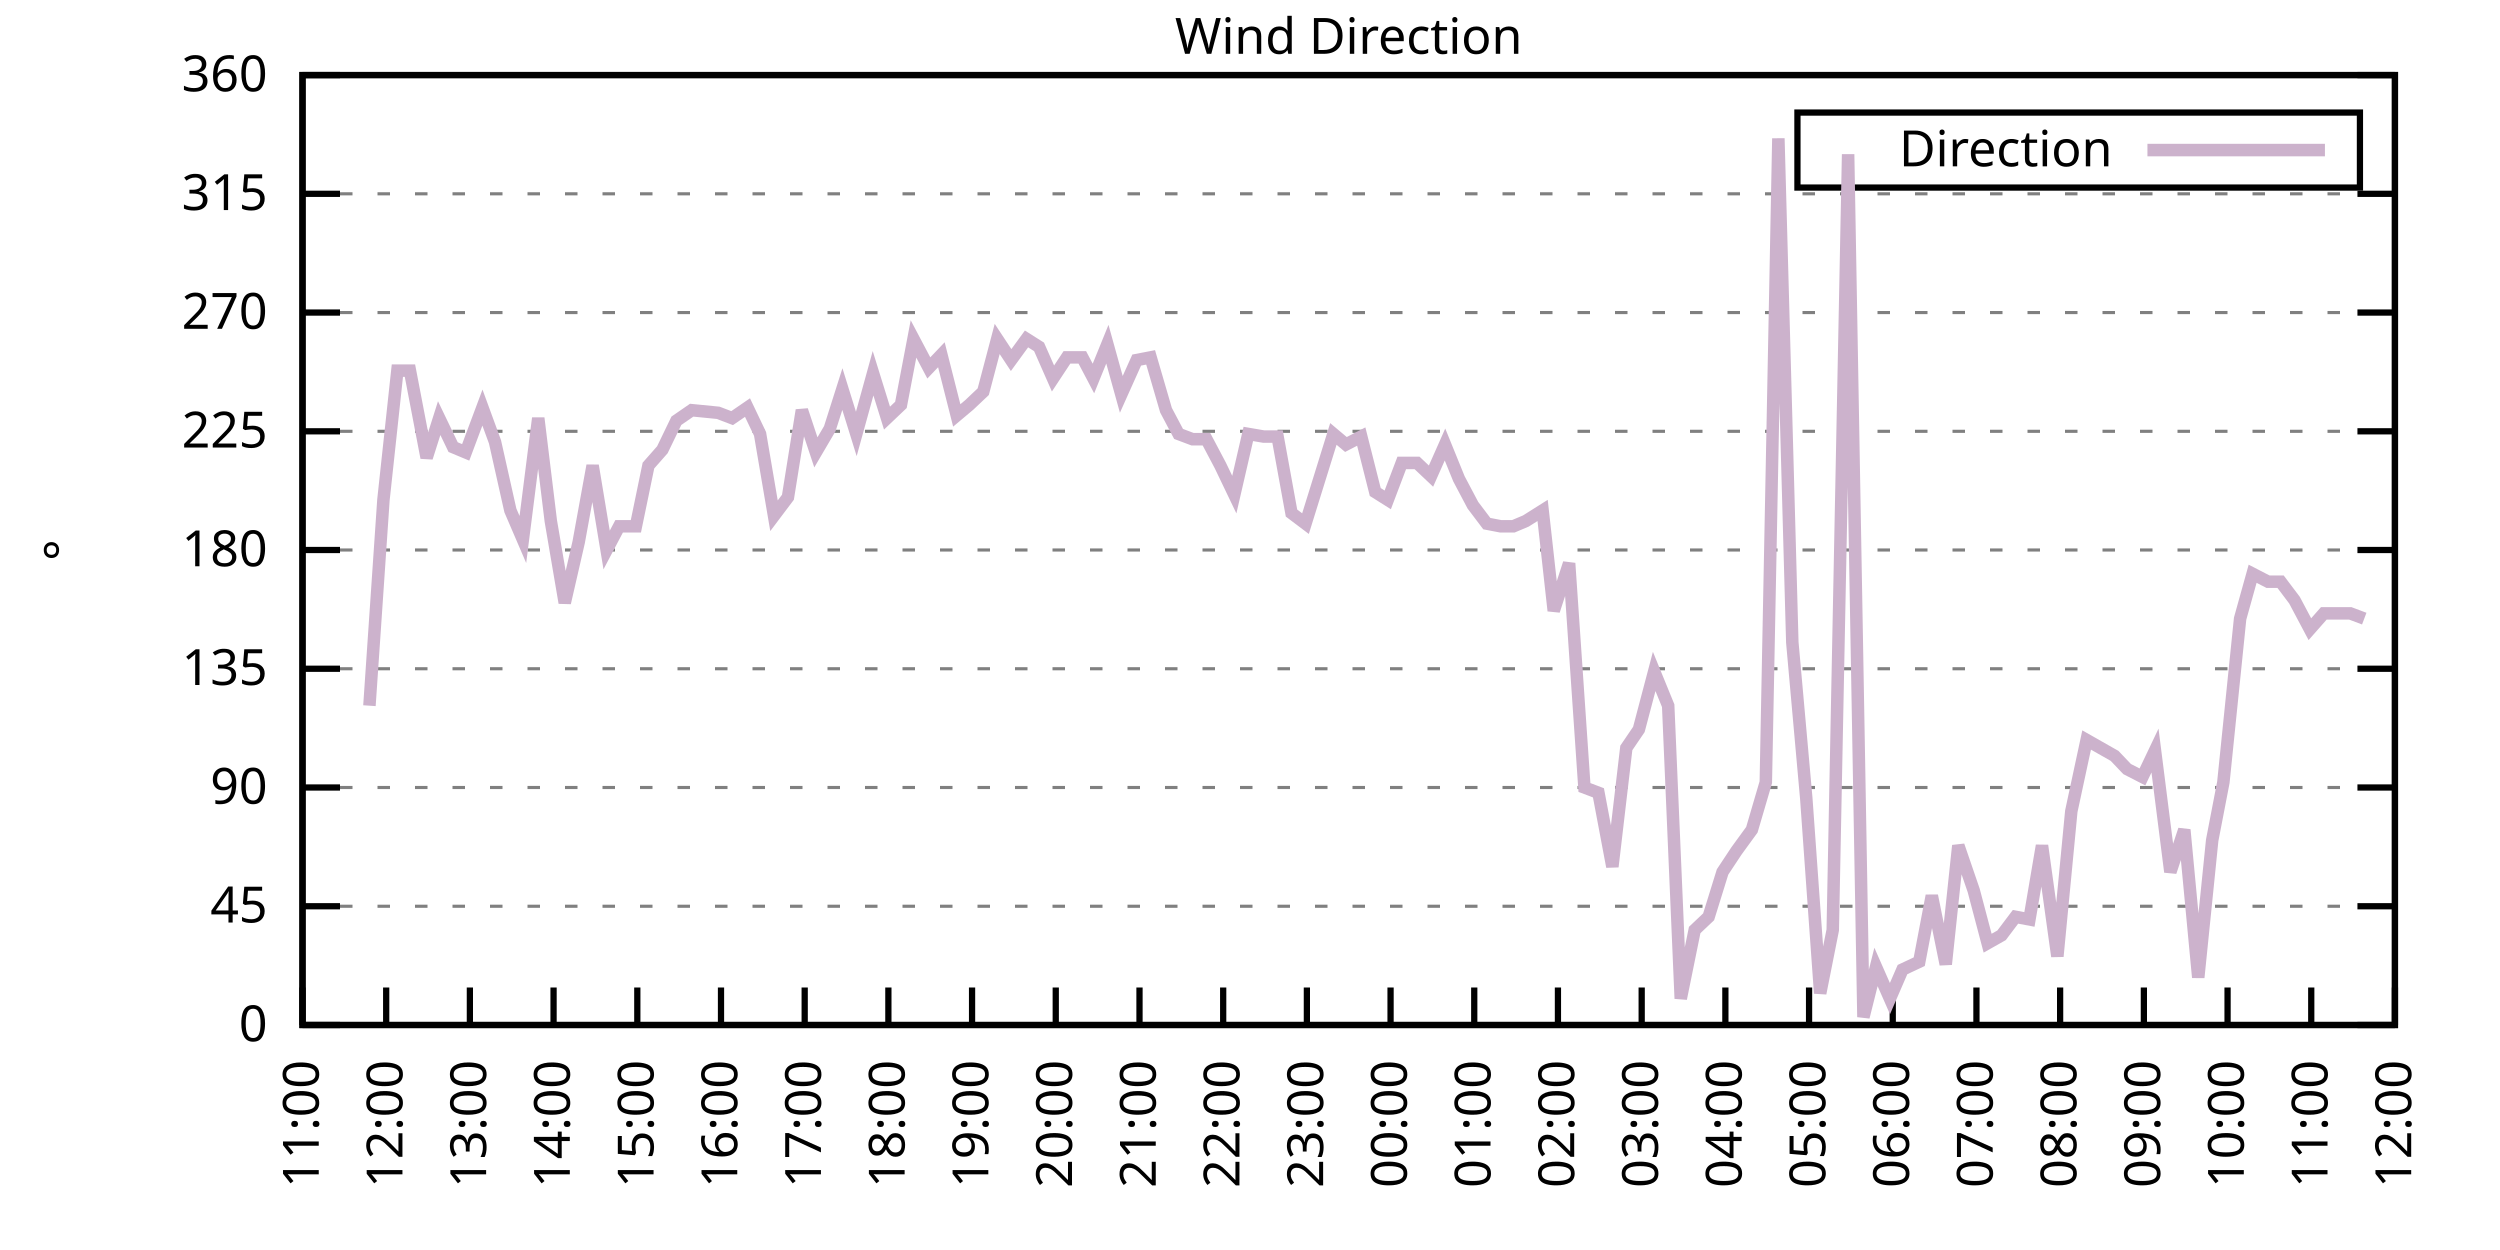
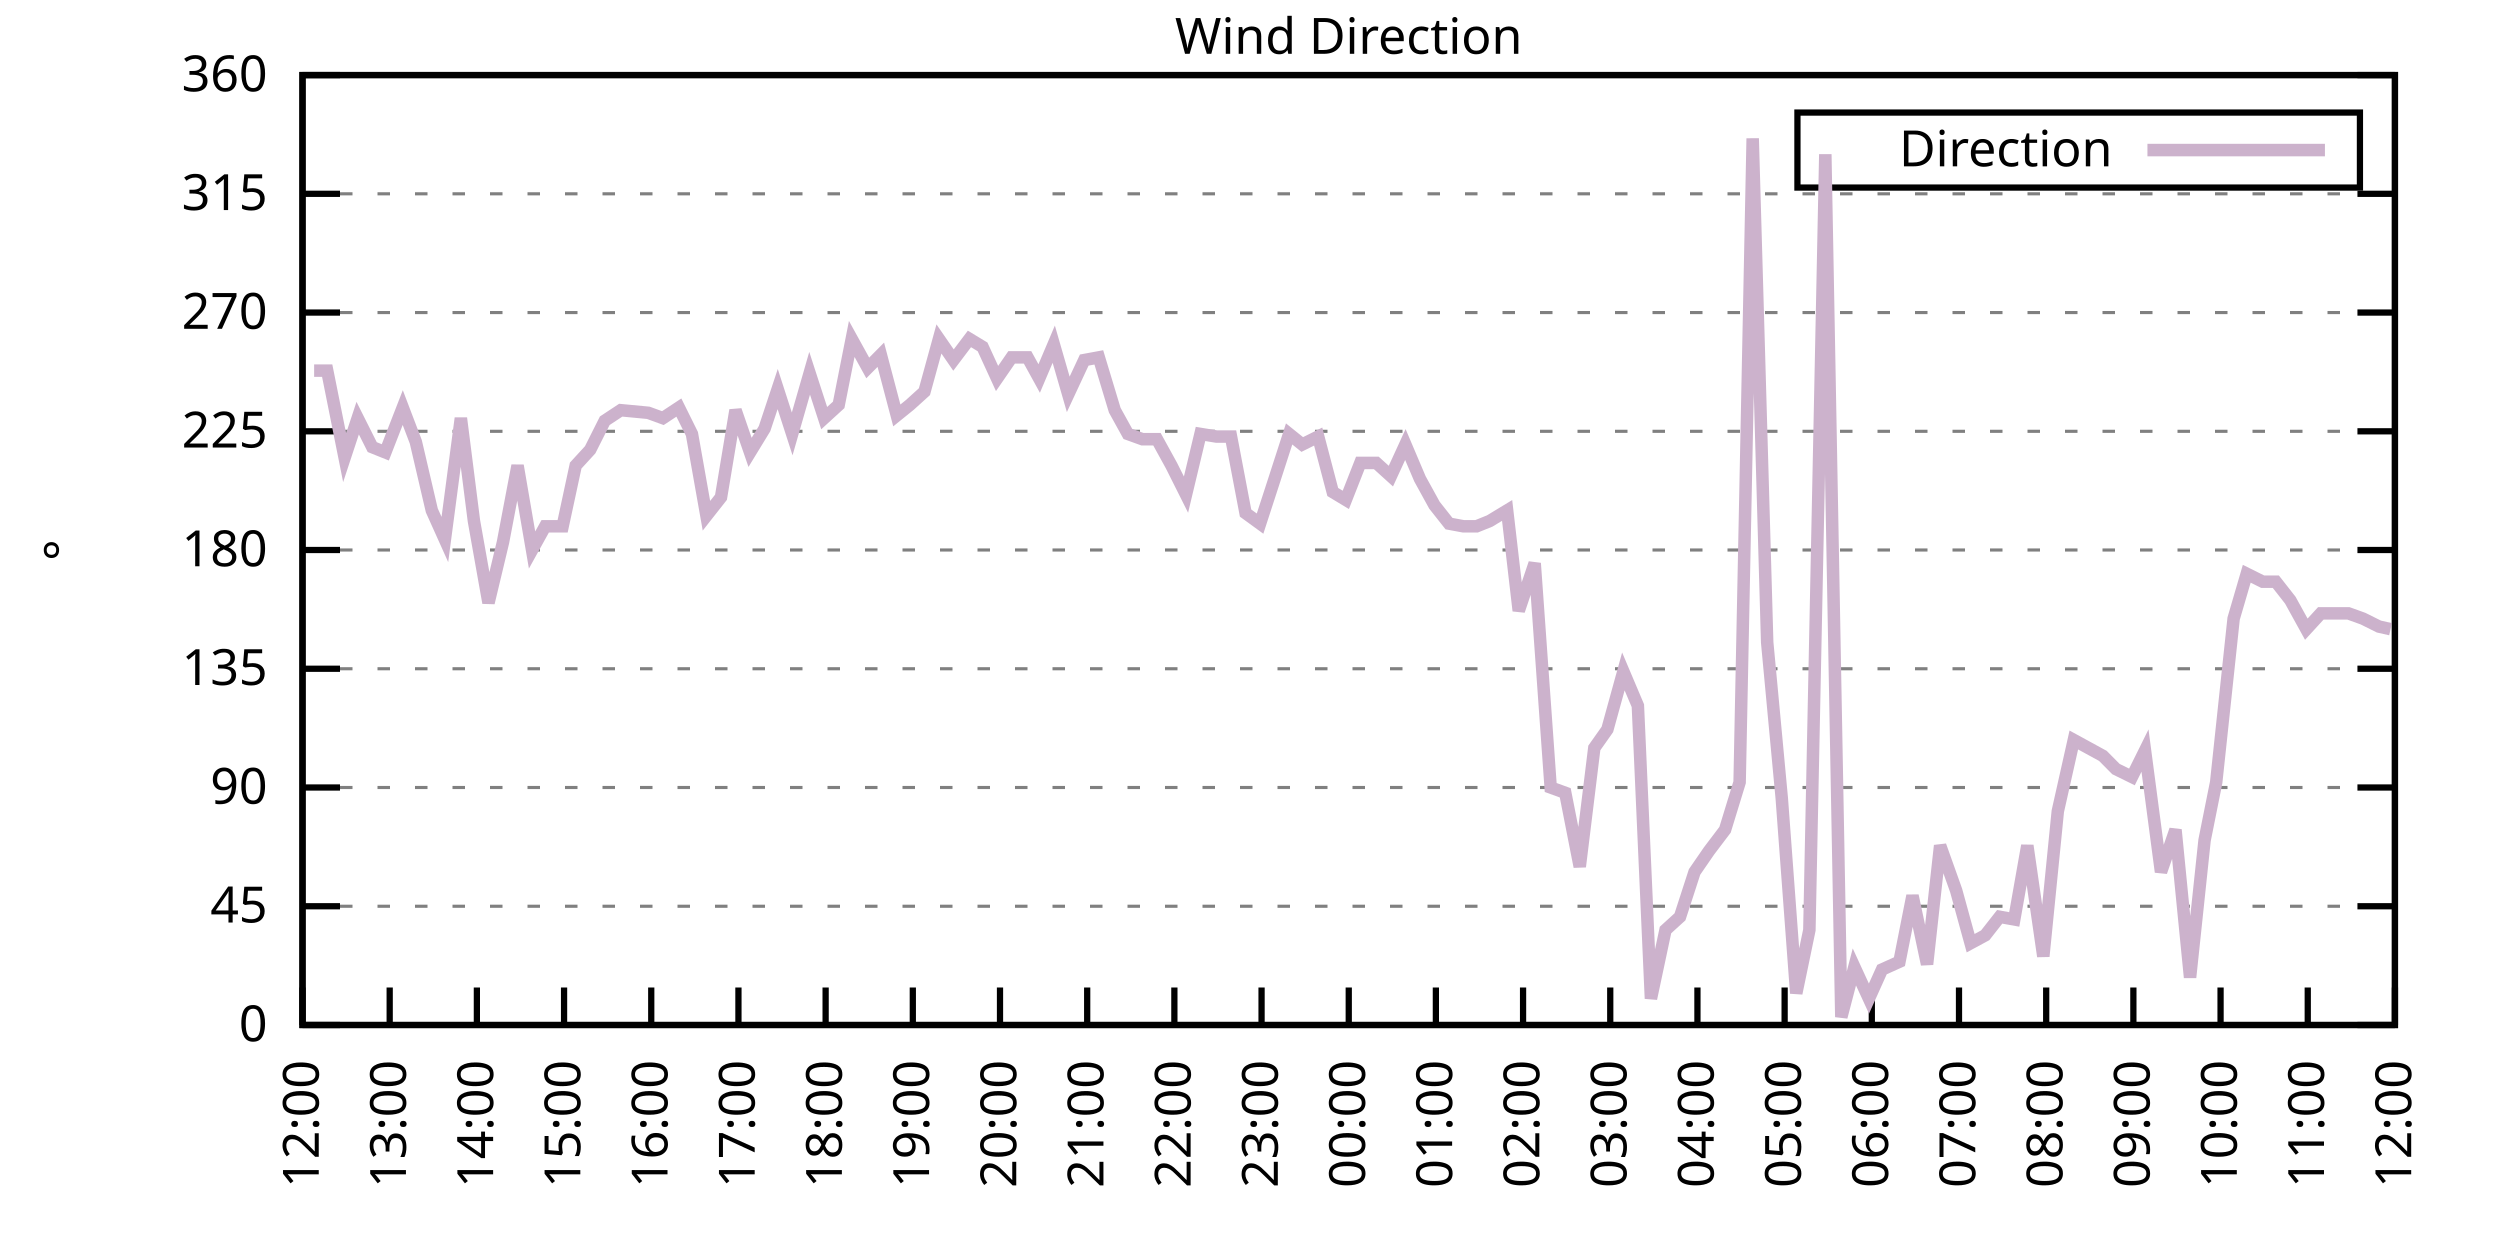
<svg xmlns="http://www.w3.org/2000/svg" xmlns:xlink="http://www.w3.org/1999/xlink" width="400" height="200" viewBox="0 0 400 200">
  <g id="gnuplot_canvas">
    <rect x="0" y="0" width="400" height="200" fill="none" />
    <defs>
      <circle id="gpDot" r="0.5" stroke-width="0.5" stroke="currentColor" />
      <path id="gpPt0" stroke-width="0.333" stroke="currentColor" d="M-1,0 h2 M0,-1 v2" />
      <path id="gpPt1" stroke-width="0.333" stroke="currentColor" d="M-1,-1 L1,1 M1,-1 L-1,1" />
      <path id="gpPt2" stroke-width="0.333" stroke="currentColor" d="M-1,0 L1,0 M0,-1 L0,1 M-1,-1 L1,1 M-1,1 L1,-1" />
      <rect id="gpPt3" stroke-width="0.333" stroke="currentColor" x="-1" y="-1" width="2" height="2" />
      <rect id="gpPt4" stroke-width="0.333" stroke="currentColor" fill="currentColor" x="-1" y="-1" width="2" height="2" />
      <circle id="gpPt5" stroke-width="0.333" stroke="currentColor" cx="0" cy="0" r="1" />
      <use xlink:href="#gpPt5" id="gpPt6" fill="currentColor" stroke="none" />
      <path id="gpPt7" stroke-width="0.333" stroke="currentColor" d="M0,-1.33 L-1.33,0.67 L1.33,0.67 z" />
      <use xlink:href="#gpPt7" id="gpPt8" fill="currentColor" stroke="none" />
      <use xlink:href="#gpPt7" id="gpPt9" stroke="currentColor" transform="rotate(180)" />
      <use xlink:href="#gpPt9" id="gpPt10" fill="currentColor" stroke="none" />
      <use xlink:href="#gpPt3" id="gpPt11" stroke="currentColor" transform="rotate(45)" />
      <use xlink:href="#gpPt11" id="gpPt12" fill="currentColor" stroke="none" />
      <path id="gpPt13" stroke-width="0.333" stroke="currentColor" d="M0,1.330 L1.265,0.411 L0.782,-1.067 L-0.782,-1.076 L-1.265,0.411 z" />
      <use xlink:href="#gpPt13" id="gpPt14" fill="currentColor" stroke="none" />
      <filter id="textbox" filterUnits="objectBoundingBox" x="0" y="0" height="1" width="1">
        <feFlood flood-color="white" flood-opacity="1" result="bgnd" />
        <feComposite in="SourceGraphic" in2="bgnd" operator="atop" />
      </filter>
      <filter id="greybox" filterUnits="objectBoundingBox" x="0" y="0" height="1" width="1">
        <feFlood flood-color="lightgrey" flood-opacity="1" result="grey" />
        <feComposite in="SourceGraphic" in2="grey" operator="atop" />
      </filter>
    </defs>
    <g fill="none" color="white" stroke="currentColor" stroke-width="1.00" stroke-linecap="butt" stroke-linejoin="miter">
</g>
    <g fill="none" color="black" stroke="currentColor" stroke-width="1.00" stroke-linecap="butt" stroke-linejoin="miter">
      <g stroke="none" shape-rendering="crispEdges">
        <polygon fill="rgb(255, 255, 255)" points="48.40,164.00 383.18,164.00 383.18,12.02 48.40,12.02 " />
      </g>
    </g>
    <g fill="none" color="black" stroke="currentColor" stroke-width="1.00" stroke-linecap="butt" stroke-linejoin="miter">
</g>
    <g fill="none" color="black" stroke="black" stroke-width="0.50" stroke-linecap="butt" stroke-linejoin="miter">
</g>
    <g fill="none" color="gray" stroke="currentColor" stroke-width="0.50" stroke-linecap="butt" stroke-linejoin="miter">
      <path stroke="gray" stroke-dasharray="2,4" class="gridline" d="M48.40,164.00 L383.19,164.00  " />
    </g>
    <g fill="none" color="gray" stroke="gray" stroke-width="1.00" stroke-linecap="butt" stroke-linejoin="miter">
</g>
    <g fill="none" color="black" stroke="currentColor" stroke-width="1.00" stroke-linecap="butt" stroke-linejoin="miter">
      <path stroke="black" d="M48.40,164.00 L54.40,164.00 M383.19,164.00 L377.19,164.00  " />
      <g transform="translate(42.80,166.60)" stroke="none" fill="black" font-family="Sans" font-size="8.00" text-anchor="end">
        <text>
          <tspan font-family="Sans"> 0</tspan>
        </text>
      </g>
    </g>
    <g fill="none" color="black" stroke="currentColor" stroke-width="1.00" stroke-linecap="butt" stroke-linejoin="miter">
</g>
    <g fill="none" color="black" stroke="black" stroke-width="0.50" stroke-linecap="butt" stroke-linejoin="miter">
</g>
    <g fill="none" color="gray" stroke="currentColor" stroke-width="0.50" stroke-linecap="butt" stroke-linejoin="miter">
      <path stroke="gray" stroke-dasharray="2,4" class="gridline" d="M48.40,145.00 L383.19,145.00  " />
    </g>
    <g fill="none" color="gray" stroke="gray" stroke-width="1.00" stroke-linecap="butt" stroke-linejoin="miter">
</g>
    <g fill="none" color="black" stroke="currentColor" stroke-width="1.00" stroke-linecap="butt" stroke-linejoin="miter">
      <path stroke="black" d="M48.40,145.00 L54.40,145.00 M383.19,145.00 L377.19,145.00  " />
      <g transform="translate(42.80,147.60)" stroke="none" fill="black" font-family="Sans" font-size="8.00" text-anchor="end">
        <text>
          <tspan font-family="Sans"> 45</tspan>
        </text>
      </g>
    </g>
    <g fill="none" color="black" stroke="currentColor" stroke-width="1.00" stroke-linecap="butt" stroke-linejoin="miter">
</g>
    <g fill="none" color="black" stroke="black" stroke-width="0.50" stroke-linecap="butt" stroke-linejoin="miter">
</g>
    <g fill="none" color="gray" stroke="currentColor" stroke-width="0.50" stroke-linecap="butt" stroke-linejoin="miter">
      <path stroke="gray" stroke-dasharray="2,4" class="gridline" d="M48.40,126.00 L383.19,126.00  " />
    </g>
    <g fill="none" color="gray" stroke="gray" stroke-width="1.00" stroke-linecap="butt" stroke-linejoin="miter">
</g>
    <g fill="none" color="black" stroke="currentColor" stroke-width="1.00" stroke-linecap="butt" stroke-linejoin="miter">
      <path stroke="black" d="M48.40,126.00 L54.40,126.00 M383.19,126.00 L377.19,126.00  " />
      <g transform="translate(42.80,128.60)" stroke="none" fill="black" font-family="Sans" font-size="8.00" text-anchor="end">
        <text>
          <tspan font-family="Sans"> 90</tspan>
        </text>
      </g>
    </g>
    <g fill="none" color="black" stroke="currentColor" stroke-width="1.00" stroke-linecap="butt" stroke-linejoin="miter">
</g>
    <g fill="none" color="black" stroke="black" stroke-width="0.50" stroke-linecap="butt" stroke-linejoin="miter">
</g>
    <g fill="none" color="gray" stroke="currentColor" stroke-width="0.50" stroke-linecap="butt" stroke-linejoin="miter">
      <path stroke="gray" stroke-dasharray="2,4" class="gridline" d="M48.40,107.00 L383.19,107.00  " />
    </g>
    <g fill="none" color="gray" stroke="gray" stroke-width="1.00" stroke-linecap="butt" stroke-linejoin="miter">
</g>
    <g fill="none" color="black" stroke="currentColor" stroke-width="1.00" stroke-linecap="butt" stroke-linejoin="miter">
      <path stroke="black" d="M48.40,107.00 L54.40,107.00 M383.19,107.00 L377.19,107.00  " />
      <g transform="translate(42.80,109.60)" stroke="none" fill="black" font-family="Sans" font-size="8.00" text-anchor="end">
        <text>
          <tspan font-family="Sans"> 135</tspan>
        </text>
      </g>
    </g>
    <g fill="none" color="black" stroke="currentColor" stroke-width="1.00" stroke-linecap="butt" stroke-linejoin="miter">
</g>
    <g fill="none" color="black" stroke="black" stroke-width="0.50" stroke-linecap="butt" stroke-linejoin="miter">
</g>
    <g fill="none" color="gray" stroke="currentColor" stroke-width="0.50" stroke-linecap="butt" stroke-linejoin="miter">
      <path stroke="gray" stroke-dasharray="2,4" class="gridline" d="M48.40,88.00 L383.19,88.00  " />
    </g>
    <g fill="none" color="gray" stroke="gray" stroke-width="1.00" stroke-linecap="butt" stroke-linejoin="miter">
</g>
    <g fill="none" color="black" stroke="currentColor" stroke-width="1.00" stroke-linecap="butt" stroke-linejoin="miter">
      <path stroke="black" d="M48.40,88.00 L54.40,88.00 M383.19,88.00 L377.19,88.00  " />
      <g transform="translate(42.80,90.60)" stroke="none" fill="black" font-family="Sans" font-size="8.00" text-anchor="end">
        <text>
          <tspan font-family="Sans"> 180</tspan>
        </text>
      </g>
    </g>
    <g fill="none" color="black" stroke="currentColor" stroke-width="1.00" stroke-linecap="butt" stroke-linejoin="miter">
</g>
    <g fill="none" color="black" stroke="black" stroke-width="0.50" stroke-linecap="butt" stroke-linejoin="miter">
</g>
    <g fill="none" color="gray" stroke="currentColor" stroke-width="0.50" stroke-linecap="butt" stroke-linejoin="miter">
      <path stroke="gray" stroke-dasharray="2,4" class="gridline" d="M48.40,69.01 L383.19,69.01  " />
    </g>
    <g fill="none" color="gray" stroke="gray" stroke-width="1.00" stroke-linecap="butt" stroke-linejoin="miter">
</g>
    <g fill="none" color="black" stroke="currentColor" stroke-width="1.00" stroke-linecap="butt" stroke-linejoin="miter">
      <path stroke="black" d="M48.40,69.01 L54.40,69.01 M383.19,69.01 L377.19,69.01  " />
      <g transform="translate(42.80,71.61)" stroke="none" fill="black" font-family="Sans" font-size="8.00" text-anchor="end">
        <text>
          <tspan font-family="Sans"> 225</tspan>
        </text>
      </g>
    </g>
    <g fill="none" color="black" stroke="currentColor" stroke-width="1.00" stroke-linecap="butt" stroke-linejoin="miter">
</g>
    <g fill="none" color="black" stroke="black" stroke-width="0.50" stroke-linecap="butt" stroke-linejoin="miter">
</g>
    <g fill="none" color="gray" stroke="currentColor" stroke-width="0.50" stroke-linecap="butt" stroke-linejoin="miter">
      <path stroke="gray" stroke-dasharray="2,4" class="gridline" d="M48.40,50.01 L383.19,50.01  " />
    </g>
    <g fill="none" color="gray" stroke="gray" stroke-width="1.00" stroke-linecap="butt" stroke-linejoin="miter">
</g>
    <g fill="none" color="black" stroke="currentColor" stroke-width="1.00" stroke-linecap="butt" stroke-linejoin="miter">
      <path stroke="black" d="M48.40,50.01 L54.40,50.01 M383.19,50.01 L377.19,50.01  " />
      <g transform="translate(42.80,52.61)" stroke="none" fill="black" font-family="Sans" font-size="8.00" text-anchor="end">
        <text>
          <tspan font-family="Sans"> 270</tspan>
        </text>
      </g>
    </g>
    <g fill="none" color="black" stroke="currentColor" stroke-width="1.00" stroke-linecap="butt" stroke-linejoin="miter">
</g>
    <g fill="none" color="black" stroke="black" stroke-width="0.50" stroke-linecap="butt" stroke-linejoin="miter">
</g>
    <g fill="none" color="gray" stroke="currentColor" stroke-width="0.50" stroke-linecap="butt" stroke-linejoin="miter">
      <path stroke="gray" stroke-dasharray="2,4" class="gridline" d="M48.40,31.01 L383.19,31.01  " />
    </g>
    <g fill="none" color="gray" stroke="gray" stroke-width="1.00" stroke-linecap="butt" stroke-linejoin="miter">
</g>
    <g fill="none" color="black" stroke="currentColor" stroke-width="1.00" stroke-linecap="butt" stroke-linejoin="miter">
      <path stroke="black" d="M48.40,31.01 L54.40,31.01 M383.19,31.01 L377.19,31.01  " />
      <g transform="translate(42.80,33.61)" stroke="none" fill="black" font-family="Sans" font-size="8.00" text-anchor="end">
        <text>
          <tspan font-family="Sans"> 315</tspan>
        </text>
      </g>
    </g>
    <g fill="none" color="black" stroke="currentColor" stroke-width="1.00" stroke-linecap="butt" stroke-linejoin="miter">
</g>
    <g fill="none" color="black" stroke="black" stroke-width="0.50" stroke-linecap="butt" stroke-linejoin="miter">
</g>
    <g fill="none" color="gray" stroke="currentColor" stroke-width="0.50" stroke-linecap="butt" stroke-linejoin="miter">
      <path stroke="gray" stroke-dasharray="2,4" class="gridline" d="M48.40,12.01 L383.19,12.01  " />
    </g>
    <g fill="none" color="gray" stroke="gray" stroke-width="1.00" stroke-linecap="butt" stroke-linejoin="miter">
</g>
    <g fill="none" color="black" stroke="currentColor" stroke-width="1.00" stroke-linecap="butt" stroke-linejoin="miter">
      <path stroke="black" d="M48.40,12.01 L54.40,12.01 M383.19,12.01 L377.19,12.01  " />
      <g transform="translate(42.80,14.61)" stroke="none" fill="black" font-family="Sans" font-size="8.00" text-anchor="end">
        <text>
          <tspan font-family="Sans"> 360</tspan>
        </text>
      </g>
    </g>
    <g fill="none" color="black" stroke="currentColor" stroke-width="1.00" stroke-linecap="butt" stroke-linejoin="miter">
      <path stroke="black" d="M48.40,164.00 L48.40,158.00  " />
      <g transform="translate(51.00,169.60) rotate(270.00)" stroke="none" fill="black" font-family="Sans" font-size="8.00" text-anchor="end">
        <text>
-           <tspan font-family="Sans">11:00</tspan>
-         </text>
-       </g>
-     </g>
-     <g fill="none" color="black" stroke="currentColor" stroke-width="1.00" stroke-linecap="butt" stroke-linejoin="miter">
-       <path stroke="black" d="M61.79,164.00 L61.79,158.00  " />
-       <g transform="translate(64.39,169.60) rotate(270.00)" stroke="none" fill="black" font-family="Sans" font-size="8.00" text-anchor="end">
-         <text>
          <tspan font-family="Sans">12:00</tspan>
        </text>
      </g>
    </g>
    <g fill="none" color="black" stroke="currentColor" stroke-width="1.00" stroke-linecap="butt" stroke-linejoin="miter">
-       <path stroke="black" d="M75.18,164.00 L75.18,158.00  " />
-       <g transform="translate(77.78,169.60) rotate(270.00)" stroke="none" fill="black" font-family="Sans" font-size="8.00" text-anchor="end">
+       <path stroke="black" d="M62.35,164.00 L62.35,158.00  " />
+       <g transform="translate(64.95,169.60) rotate(270.00)" stroke="none" fill="black" font-family="Sans" font-size="8.00" text-anchor="end">
        <text>
          <tspan font-family="Sans">13:00</tspan>
        </text>
      </g>
    </g>
    <g fill="none" color="black" stroke="currentColor" stroke-width="1.00" stroke-linecap="butt" stroke-linejoin="miter">
-       <path stroke="black" d="M88.57,164.00 L88.57,158.00  " />
-       <g transform="translate(91.17,169.60) rotate(270.00)" stroke="none" fill="black" font-family="Sans" font-size="8.00" text-anchor="end">
+       <path stroke="black" d="M76.30,164.00 L76.30,158.00  " />
+       <g transform="translate(78.90,169.60) rotate(270.00)" stroke="none" fill="black" font-family="Sans" font-size="8.00" text-anchor="end">
        <text>
          <tspan font-family="Sans">14:00</tspan>
        </text>
      </g>
    </g>
    <g fill="none" color="black" stroke="currentColor" stroke-width="1.00" stroke-linecap="butt" stroke-linejoin="miter">
-       <path stroke="black" d="M101.97,164.00 L101.97,158.00  " />
-       <g transform="translate(104.57,169.60) rotate(270.00)" stroke="none" fill="black" font-family="Sans" font-size="8.00" text-anchor="end">
+       <path stroke="black" d="M90.25,164.00 L90.25,158.00  " />
+       <g transform="translate(92.85,169.60) rotate(270.00)" stroke="none" fill="black" font-family="Sans" font-size="8.00" text-anchor="end">
        <text>
          <tspan font-family="Sans">15:00</tspan>
        </text>
      </g>
    </g>
    <g fill="none" color="black" stroke="currentColor" stroke-width="1.00" stroke-linecap="butt" stroke-linejoin="miter">
-       <path stroke="black" d="M115.36,164.00 L115.36,158.00  " />
-       <g transform="translate(117.96,169.60) rotate(270.00)" stroke="none" fill="black" font-family="Sans" font-size="8.00" text-anchor="end">
+       <path stroke="black" d="M104.20,164.00 L104.20,158.00  " />
+       <g transform="translate(106.80,169.60) rotate(270.00)" stroke="none" fill="black" font-family="Sans" font-size="8.00" text-anchor="end">
        <text>
          <tspan font-family="Sans">16:00</tspan>
        </text>
      </g>
    </g>
    <g fill="none" color="black" stroke="currentColor" stroke-width="1.00" stroke-linecap="butt" stroke-linejoin="miter">
-       <path stroke="black" d="M128.75,164.00 L128.75,158.00  " />
-       <g transform="translate(131.35,169.60) rotate(270.00)" stroke="none" fill="black" font-family="Sans" font-size="8.00" text-anchor="end">
+       <path stroke="black" d="M118.15,164.00 L118.15,158.00  " />
+       <g transform="translate(120.75,169.60) rotate(270.00)" stroke="none" fill="black" font-family="Sans" font-size="8.00" text-anchor="end">
        <text>
          <tspan font-family="Sans">17:00</tspan>
        </text>
      </g>
    </g>
    <g fill="none" color="black" stroke="currentColor" stroke-width="1.00" stroke-linecap="butt" stroke-linejoin="miter">
-       <path stroke="black" d="M142.14,164.00 L142.14,158.00  " />
-       <g transform="translate(144.74,169.60) rotate(270.00)" stroke="none" fill="black" font-family="Sans" font-size="8.00" text-anchor="end">
+       <path stroke="black" d="M132.10,164.00 L132.10,158.00  " />
+       <g transform="translate(134.70,169.60) rotate(270.00)" stroke="none" fill="black" font-family="Sans" font-size="8.00" text-anchor="end">
        <text>
          <tspan font-family="Sans">18:00</tspan>
        </text>
      </g>
    </g>
    <g fill="none" color="black" stroke="currentColor" stroke-width="1.00" stroke-linecap="butt" stroke-linejoin="miter">
-       <path stroke="black" d="M155.53,164.00 L155.53,158.00  " />
-       <g transform="translate(158.13,169.60) rotate(270.00)" stroke="none" fill="black" font-family="Sans" font-size="8.00" text-anchor="end">
+       <path stroke="black" d="M146.05,164.00 L146.05,158.00  " />
+       <g transform="translate(148.65,169.60) rotate(270.00)" stroke="none" fill="black" font-family="Sans" font-size="8.00" text-anchor="end">
        <text>
          <tspan font-family="Sans">19:00</tspan>
        </text>
      </g>
    </g>
    <g fill="none" color="black" stroke="currentColor" stroke-width="1.00" stroke-linecap="butt" stroke-linejoin="miter">
-       <path stroke="black" d="M168.92,164.00 L168.92,158.00  " />
-       <g transform="translate(171.52,169.60) rotate(270.00)" stroke="none" fill="black" font-family="Sans" font-size="8.00" text-anchor="end">
+       <path stroke="black" d="M160.00,164.00 L160.00,158.00  " />
+       <g transform="translate(162.60,169.60) rotate(270.00)" stroke="none" fill="black" font-family="Sans" font-size="8.00" text-anchor="end">
        <text>
          <tspan font-family="Sans">20:00</tspan>
        </text>
      </g>
    </g>
    <g fill="none" color="black" stroke="currentColor" stroke-width="1.00" stroke-linecap="butt" stroke-linejoin="miter">
-       <path stroke="black" d="M182.32,164.00 L182.32,158.00  " />
-       <g transform="translate(184.92,169.60) rotate(270.00)" stroke="none" fill="black" font-family="Sans" font-size="8.00" text-anchor="end">
+       <path stroke="black" d="M173.95,164.00 L173.95,158.00  " />
+       <g transform="translate(176.55,169.60) rotate(270.00)" stroke="none" fill="black" font-family="Sans" font-size="8.00" text-anchor="end">
        <text>
          <tspan font-family="Sans">21:00</tspan>
        </text>
      </g>
    </g>
    <g fill="none" color="black" stroke="currentColor" stroke-width="1.00" stroke-linecap="butt" stroke-linejoin="miter">
-       <path stroke="black" d="M195.71,164.00 L195.71,158.00  " />
-       <g transform="translate(198.31,169.60) rotate(270.00)" stroke="none" fill="black" font-family="Sans" font-size="8.00" text-anchor="end">
+       <path stroke="black" d="M187.90,164.00 L187.90,158.00  " />
+       <g transform="translate(190.50,169.60) rotate(270.00)" stroke="none" fill="black" font-family="Sans" font-size="8.00" text-anchor="end">
        <text>
          <tspan font-family="Sans">22:00</tspan>
        </text>
      </g>
    </g>
    <g fill="none" color="black" stroke="currentColor" stroke-width="1.00" stroke-linecap="butt" stroke-linejoin="miter">
-       <path stroke="black" d="M209.10,164.00 L209.10,158.00  " />
-       <g transform="translate(211.70,169.60) rotate(270.00)" stroke="none" fill="black" font-family="Sans" font-size="8.00" text-anchor="end">
+       <path stroke="black" d="M201.85,164.00 L201.85,158.00  " />
+       <g transform="translate(204.45,169.60) rotate(270.00)" stroke="none" fill="black" font-family="Sans" font-size="8.00" text-anchor="end">
        <text>
          <tspan font-family="Sans">23:00</tspan>
        </text>
      </g>
    </g>
    <g fill="none" color="black" stroke="currentColor" stroke-width="1.00" stroke-linecap="butt" stroke-linejoin="miter">
-       <path stroke="black" d="M222.49,164.00 L222.49,158.00  " />
-       <g transform="translate(225.09,169.60) rotate(270.00)" stroke="none" fill="black" font-family="Sans" font-size="8.00" text-anchor="end">
+       <path stroke="black" d="M215.80,164.00 L215.80,158.00  " />
+       <g transform="translate(218.40,169.60) rotate(270.00)" stroke="none" fill="black" font-family="Sans" font-size="8.00" text-anchor="end">
        <text>
          <tspan font-family="Sans">00:00</tspan>
        </text>
      </g>
    </g>
    <g fill="none" color="black" stroke="currentColor" stroke-width="1.00" stroke-linecap="butt" stroke-linejoin="miter">
-       <path stroke="black" d="M235.88,164.00 L235.88,158.00  " />
-       <g transform="translate(238.48,169.60) rotate(270.00)" stroke="none" fill="black" font-family="Sans" font-size="8.00" text-anchor="end">
+       <path stroke="black" d="M229.74,164.00 L229.74,158.00  " />
+       <g transform="translate(232.34,169.60) rotate(270.00)" stroke="none" fill="black" font-family="Sans" font-size="8.00" text-anchor="end">
        <text>
          <tspan font-family="Sans">01:00</tspan>
        </text>
      </g>
    </g>
    <g fill="none" color="black" stroke="currentColor" stroke-width="1.00" stroke-linecap="butt" stroke-linejoin="miter">
-       <path stroke="black" d="M249.27,164.00 L249.27,158.00  " />
-       <g transform="translate(251.87,169.60) rotate(270.00)" stroke="none" fill="black" font-family="Sans" font-size="8.00" text-anchor="end">
+       <path stroke="black" d="M243.69,164.00 L243.69,158.00  " />
+       <g transform="translate(246.29,169.60) rotate(270.00)" stroke="none" fill="black" font-family="Sans" font-size="8.00" text-anchor="end">
        <text>
          <tspan font-family="Sans">02:00</tspan>
        </text>
      </g>
    </g>
    <g fill="none" color="black" stroke="currentColor" stroke-width="1.00" stroke-linecap="butt" stroke-linejoin="miter">
-       <path stroke="black" d="M262.67,164.00 L262.67,158.00  " />
-       <g transform="translate(265.27,169.60) rotate(270.00)" stroke="none" fill="black" font-family="Sans" font-size="8.00" text-anchor="end">
+       <path stroke="black" d="M257.64,164.00 L257.64,158.00  " />
+       <g transform="translate(260.24,169.60) rotate(270.00)" stroke="none" fill="black" font-family="Sans" font-size="8.00" text-anchor="end">
        <text>
          <tspan font-family="Sans">03:00</tspan>
        </text>
      </g>
    </g>
    <g fill="none" color="black" stroke="currentColor" stroke-width="1.00" stroke-linecap="butt" stroke-linejoin="miter">
-       <path stroke="black" d="M276.06,164.00 L276.06,158.00  " />
-       <g transform="translate(278.66,169.60) rotate(270.00)" stroke="none" fill="black" font-family="Sans" font-size="8.00" text-anchor="end">
+       <path stroke="black" d="M271.59,164.00 L271.59,158.00  " />
+       <g transform="translate(274.19,169.60) rotate(270.00)" stroke="none" fill="black" font-family="Sans" font-size="8.00" text-anchor="end">
        <text>
          <tspan font-family="Sans">04:00</tspan>
        </text>
      </g>
    </g>
    <g fill="none" color="black" stroke="currentColor" stroke-width="1.00" stroke-linecap="butt" stroke-linejoin="miter">
-       <path stroke="black" d="M289.45,164.00 L289.45,158.00  " />
-       <g transform="translate(292.05,169.60) rotate(270.00)" stroke="none" fill="black" font-family="Sans" font-size="8.00" text-anchor="end">
+       <path stroke="black" d="M285.54,164.00 L285.54,158.00  " />
+       <g transform="translate(288.14,169.60) rotate(270.00)" stroke="none" fill="black" font-family="Sans" font-size="8.00" text-anchor="end">
        <text>
          <tspan font-family="Sans">05:00</tspan>
        </text>
      </g>
    </g>
    <g fill="none" color="black" stroke="currentColor" stroke-width="1.00" stroke-linecap="butt" stroke-linejoin="miter">
-       <path stroke="black" d="M302.84,164.00 L302.84,158.00  " />
-       <g transform="translate(305.44,169.60) rotate(270.00)" stroke="none" fill="black" font-family="Sans" font-size="8.00" text-anchor="end">
+       <path stroke="black" d="M299.49,164.00 L299.49,158.00  " />
+       <g transform="translate(302.09,169.60) rotate(270.00)" stroke="none" fill="black" font-family="Sans" font-size="8.00" text-anchor="end">
        <text>
          <tspan font-family="Sans">06:00</tspan>
        </text>
      </g>
    </g>
    <g fill="none" color="black" stroke="currentColor" stroke-width="1.00" stroke-linecap="butt" stroke-linejoin="miter">
-       <path stroke="black" d="M316.23,164.00 L316.23,158.00  " />
-       <g transform="translate(318.83,169.60) rotate(270.00)" stroke="none" fill="black" font-family="Sans" font-size="8.00" text-anchor="end">
+       <path stroke="black" d="M313.44,164.00 L313.44,158.00  " />
+       <g transform="translate(316.04,169.60) rotate(270.00)" stroke="none" fill="black" font-family="Sans" font-size="8.00" text-anchor="end">
        <text>
          <tspan font-family="Sans">07:00</tspan>
        </text>
      </g>
    </g>
    <g fill="none" color="black" stroke="currentColor" stroke-width="1.00" stroke-linecap="butt" stroke-linejoin="miter">
-       <path stroke="black" d="M329.62,164.00 L329.62,158.00  " />
-       <g transform="translate(332.22,169.60) rotate(270.00)" stroke="none" fill="black" font-family="Sans" font-size="8.00" text-anchor="end">
+       <path stroke="black" d="M327.39,164.00 L327.39,158.00  " />
+       <g transform="translate(329.99,169.60) rotate(270.00)" stroke="none" fill="black" font-family="Sans" font-size="8.00" text-anchor="end">
        <text>
          <tspan font-family="Sans">08:00</tspan>
        </text>
      </g>
    </g>
    <g fill="none" color="black" stroke="currentColor" stroke-width="1.00" stroke-linecap="butt" stroke-linejoin="miter">
-       <path stroke="black" d="M343.02,164.00 L343.02,158.00  " />
-       <g transform="translate(345.62,169.60) rotate(270.00)" stroke="none" fill="black" font-family="Sans" font-size="8.00" text-anchor="end">
+       <path stroke="black" d="M341.34,164.00 L341.34,158.00  " />
+       <g transform="translate(343.94,169.60) rotate(270.00)" stroke="none" fill="black" font-family="Sans" font-size="8.00" text-anchor="end">
        <text>
          <tspan font-family="Sans">09:00</tspan>
        </text>
      </g>
    </g>
    <g fill="none" color="black" stroke="currentColor" stroke-width="1.00" stroke-linecap="butt" stroke-linejoin="miter">
-       <path stroke="black" d="M356.41,164.00 L356.41,158.00  " />
-       <g transform="translate(359.01,169.60) rotate(270.00)" stroke="none" fill="black" font-family="Sans" font-size="8.00" text-anchor="end">
+       <path stroke="black" d="M355.29,164.00 L355.29,158.00  " />
+       <g transform="translate(357.89,169.60) rotate(270.00)" stroke="none" fill="black" font-family="Sans" font-size="8.00" text-anchor="end">
        <text>
          <tspan font-family="Sans">10:00</tspan>
        </text>
      </g>
    </g>
    <g fill="none" color="black" stroke="currentColor" stroke-width="1.00" stroke-linecap="butt" stroke-linejoin="miter">
-       <path stroke="black" d="M369.80,164.00 L369.80,158.00  " />
-       <g transform="translate(372.40,169.60) rotate(270.00)" stroke="none" fill="black" font-family="Sans" font-size="8.00" text-anchor="end">
+       <path stroke="black" d="M369.24,164.00 L369.24,158.00  " />
+       <g transform="translate(371.84,169.60) rotate(270.00)" stroke="none" fill="black" font-family="Sans" font-size="8.00" text-anchor="end">
        <text>
          <tspan font-family="Sans">11:00</tspan>
        </text>
      </g>
    </g>
    <g fill="none" color="black" stroke="currentColor" stroke-width="1.00" stroke-linecap="butt" stroke-linejoin="miter">
      <path stroke="black" d="M383.19,164.00 L383.19,158.00  " />
      <g transform="translate(385.79,169.60) rotate(270.00)" stroke="none" fill="black" font-family="Sans" font-size="8.00" text-anchor="end">
        <text>
          <tspan font-family="Sans">12:00</tspan>
        </text>
      </g>
    </g>
    <g fill="none" color="black" stroke="currentColor" stroke-width="1.00" stroke-linecap="butt" stroke-linejoin="miter">
</g>
    <g fill="none" color="black" stroke="currentColor" stroke-width="1.00" stroke-linecap="butt" stroke-linejoin="miter">
      <path stroke="black" d="M48.40,12.01 L48.40,164.00 L383.19,164.00 L383.19,12.01 L48.40,12.01 Z  " />
    </g>
    <g fill="none" color="black" stroke="currentColor" stroke-width="1.00" stroke-linecap="butt" stroke-linejoin="miter">
</g>
    <g fill="none" color="black" stroke="currentColor" stroke-width="1.00" stroke-linecap="butt" stroke-linejoin="miter">
      <path stroke="black" d="M287.59,30.01 L287.59,18.01 L377.59,18.01 L377.59,30.01 L287.59,30.01 Z  " />
    </g>
    <g id="Wind_direction_plot_1">
      <g fill="none" color="white" stroke="black" stroke-width="2.00" stroke-linecap="butt" stroke-linejoin="miter">
</g>
      <g fill="none" color="black" stroke="currentColor" stroke-width="2.00" stroke-linecap="butt" stroke-linejoin="miter">
        <g transform="translate(337.99,26.61)" stroke="none" fill="black" font-family="Sans" font-size="8.00" text-anchor="end">
          <text>
            <tspan font-family="Sans">Direction</tspan>
          </text>
        </g>
      </g>
      <g fill="none" color="black" stroke="currentColor" stroke-width="2.00" stroke-linecap="butt" stroke-linejoin="miter">
-         <path stroke="rgb(204, 178, 204)" d="M343.59,24.01 L371.99,24.01 M59.11,112.91 L61.35,79.98 L63.58,59.30 L65.59,59.30 L68.26,73.23 L70.27,66.90   L72.50,71.54 L74.51,72.38 L77.19,65.21 L79.20,70.70 L81.66,81.67 L83.66,86.32 L86.12,66.90 L88.13,83.36   L90.36,96.45 L92.59,86.74 L94.82,74.49 L97.06,88.00 L99.06,84.21 L101.74,84.21 L103.75,74.49 L105.98,71.96   L108.22,67.32 L110.67,65.63 L114.91,66.05 L117.14,66.90 L119.60,65.21 L121.61,69.43 L123.84,82.52 L126.07,79.56   L128.30,65.63 L130.54,72.38 L132.77,68.58 L134.78,62.25 L137.01,69.43 L139.69,59.72 L141.92,66.90 L144.15,64.78   L146.16,54.23 L148.61,58.87 L150.62,56.76 L153.08,66.47 L155.09,64.78 L157.32,62.67 L159.55,54.23 L161.78,57.61   L164.24,54.23 L166.25,55.50 L168.48,60.56 L170.71,57.18 L173.17,57.18 L174.95,60.56 L177.18,55.07 L179.41,63.10   L181.87,57.61 L184.10,57.18 L186.56,65.63 L188.57,69.43 L190.80,70.27 L193.03,70.27 L195.26,74.49 L197.49,79.14   L199.73,69.43 L202.18,69.85 L204.41,69.85 L206.64,82.09 L208.88,83.78 L211.11,76.61 L213.34,69.43 L215.35,71.12   L217.80,69.85 L220.04,78.72 L222.04,79.98 L224.28,74.07 L226.73,74.07 L228.96,76.18 L231.20,71.12 L233.43,76.61   L235.66,80.83 L237.89,83.78 L240.12,84.21 L242.13,84.21 L244.14,83.36 L246.82,81.67 L248.60,97.72 L251.06,90.12   L253.51,126.00 L255.75,126.85 L257.98,138.67 L260.21,119.67 L262.22,116.71 L264.67,107.43 L266.91,112.91 L268.92,159.78   L271.15,148.80 L273.38,146.69 L275.61,139.51 L277.84,136.14 L280.30,132.76 L282.53,125.16 L284.54,22.14 L286.77,102.78   L289.00,127.69 L291.23,158.93 L293.24,148.80 L295.70,24.68 L298.15,162.73 L300.16,154.71 L302.39,159.78 L304.40,155.13   L307.08,153.87 L309.09,143.31 L311.32,154.29 L313.33,135.29 L315.79,142.47 L318.02,150.91 L320.25,149.65 L322.48,146.69   L324.71,147.11 L326.72,135.29 L329.18,153.02 L331.41,129.80 L333.86,118.40 L338.33,120.94 L340.34,123.05 L342.79,124.31   L344.80,120.09 L347.26,139.51 L349.49,132.76 L351.72,156.40 L353.95,134.45 L355.74,125.16 L358.42,98.98 L360.42,91.80   L362.88,93.07 L364.89,93.07 L367.12,96.03 L369.58,100.67 L371.81,98.14 L373.82,98.14 L376.05,98.14 L378.28,98.98    " />
+         <path stroke="rgb(204, 178, 204)" d="M343.59,24.01 L371.99,24.01 M50.26,59.30 L52.35,59.30 L55.14,73.23 L57.23,66.90 L59.56,71.54 L61.65,72.38   L64.44,65.21 L66.53,70.70 L69.09,81.67 L71.18,86.32 L73.74,66.90 L75.83,83.36 L78.16,96.45 L80.48,86.74   L82.81,74.49 L85.13,88.00 L87.23,84.21 L90.02,84.21 L92.11,74.49 L94.43,71.96 L96.76,67.32 L99.32,65.63   L103.73,66.05 L106.06,66.90 L108.62,65.21 L110.71,69.43 L113.03,82.52 L115.36,79.56 L117.68,65.63 L120.01,72.38   L122.33,68.58 L124.43,62.25 L126.75,69.43 L129.54,59.72 L131.87,66.90 L134.19,64.78 L136.28,54.23 L138.84,58.87   L140.93,56.76 L143.49,66.47 L145.58,64.78 L147.91,62.67 L150.23,54.23 L152.56,57.61 L155.11,54.23 L157.21,55.50   L159.53,60.56 L161.86,57.18 L164.41,57.18 L166.27,60.56 L168.60,55.07 L170.92,63.10 L173.48,57.61 L175.81,57.18   L178.36,65.63 L180.46,69.43 L182.78,70.27 L185.11,70.27 L187.43,74.49 L189.76,79.14 L192.08,69.43 L194.64,69.85   L196.96,69.85 L199.29,82.09 L201.61,83.78 L203.94,76.61 L206.26,69.43 L208.36,71.12 L210.91,69.85 L213.24,78.72   L215.33,79.98 L217.65,74.07 L220.21,74.07 L222.54,76.18 L224.86,71.12 L227.19,76.61 L229.51,80.83 L231.84,83.78   L234.16,84.21 L236.25,84.21 L238.35,83.36 L241.14,81.67 L243.00,97.72 L245.55,90.12 L248.11,126.00 L250.44,126.85   L252.76,138.67 L255.09,119.67 L257.18,116.71 L259.74,107.43 L262.06,112.91 L264.15,159.78 L266.48,148.80 L268.80,146.69   L271.13,139.51 L273.45,136.14 L276.01,132.76 L278.34,125.16 L280.43,22.14 L282.75,102.78 L285.08,127.69 L287.40,158.93   L289.50,148.80 L292.05,24.68 L294.61,162.73 L296.70,154.71 L299.03,159.78 L301.12,155.13 L303.91,153.87 L306.00,143.31   L308.33,154.29 L310.42,135.29 L312.98,142.47 L315.30,150.91 L317.63,149.65 L319.95,146.69 L322.28,147.11 L324.37,135.29   L326.93,153.02 L329.25,129.80 L331.81,118.40 L336.46,120.94 L338.55,123.05 L341.11,124.31 L343.20,120.09 L345.76,139.51   L348.08,132.76 L350.41,156.40 L352.73,134.45 L354.59,125.16 L357.38,98.98 L359.48,91.80 L362.03,93.07 L364.13,93.07   L366.45,96.03 L369.01,100.67 L371.33,98.14 L373.43,98.14 L375.75,98.14 L378.08,98.98 L380.63,100.25 L382.49,100.67    " />
      </g>
    </g>
    <g fill="none" color="black" stroke="currentColor" stroke-width="2.00" stroke-linecap="butt" stroke-linejoin="miter">
</g>
    <g fill="none" color="black" stroke="black" stroke-width="1.00" stroke-linecap="butt" stroke-linejoin="miter">
</g>
    <g fill="none" color="black" stroke="currentColor" stroke-width="1.00" stroke-linecap="butt" stroke-linejoin="miter">
      <path stroke="black" d="M48.40,12.01 L48.40,164.00 L383.19,164.00 L383.19,12.01 L48.40,12.01 Z  " />
      <g transform="translate(12.80,88.01) rotate(270.00)" stroke="none" fill="black" font-family="Sans" font-size="8.00" text-anchor="middle">
        <text>
          <tspan font-family="Sans">°</tspan>
        </text>
      </g>
    </g>
    <g fill="none" color="black" stroke="currentColor" stroke-width="1.00" stroke-linecap="butt" stroke-linejoin="miter">
</g>
    <g fill="none" color="black" stroke="currentColor" stroke-width="1.00" stroke-linecap="butt" stroke-linejoin="miter">
      <g transform="translate(215.79,8.61)" stroke="none" fill="black" font-family="Sans" font-size="8.00" text-anchor="middle">
        <text>
          <tspan font-family="Sans">Wind Direction</tspan>
        </text>
      </g>
    </g>
    <g fill="none" color="black" stroke="currentColor" stroke-width="1.00" stroke-linecap="butt" stroke-linejoin="miter">
</g>
  </g>
</svg>
